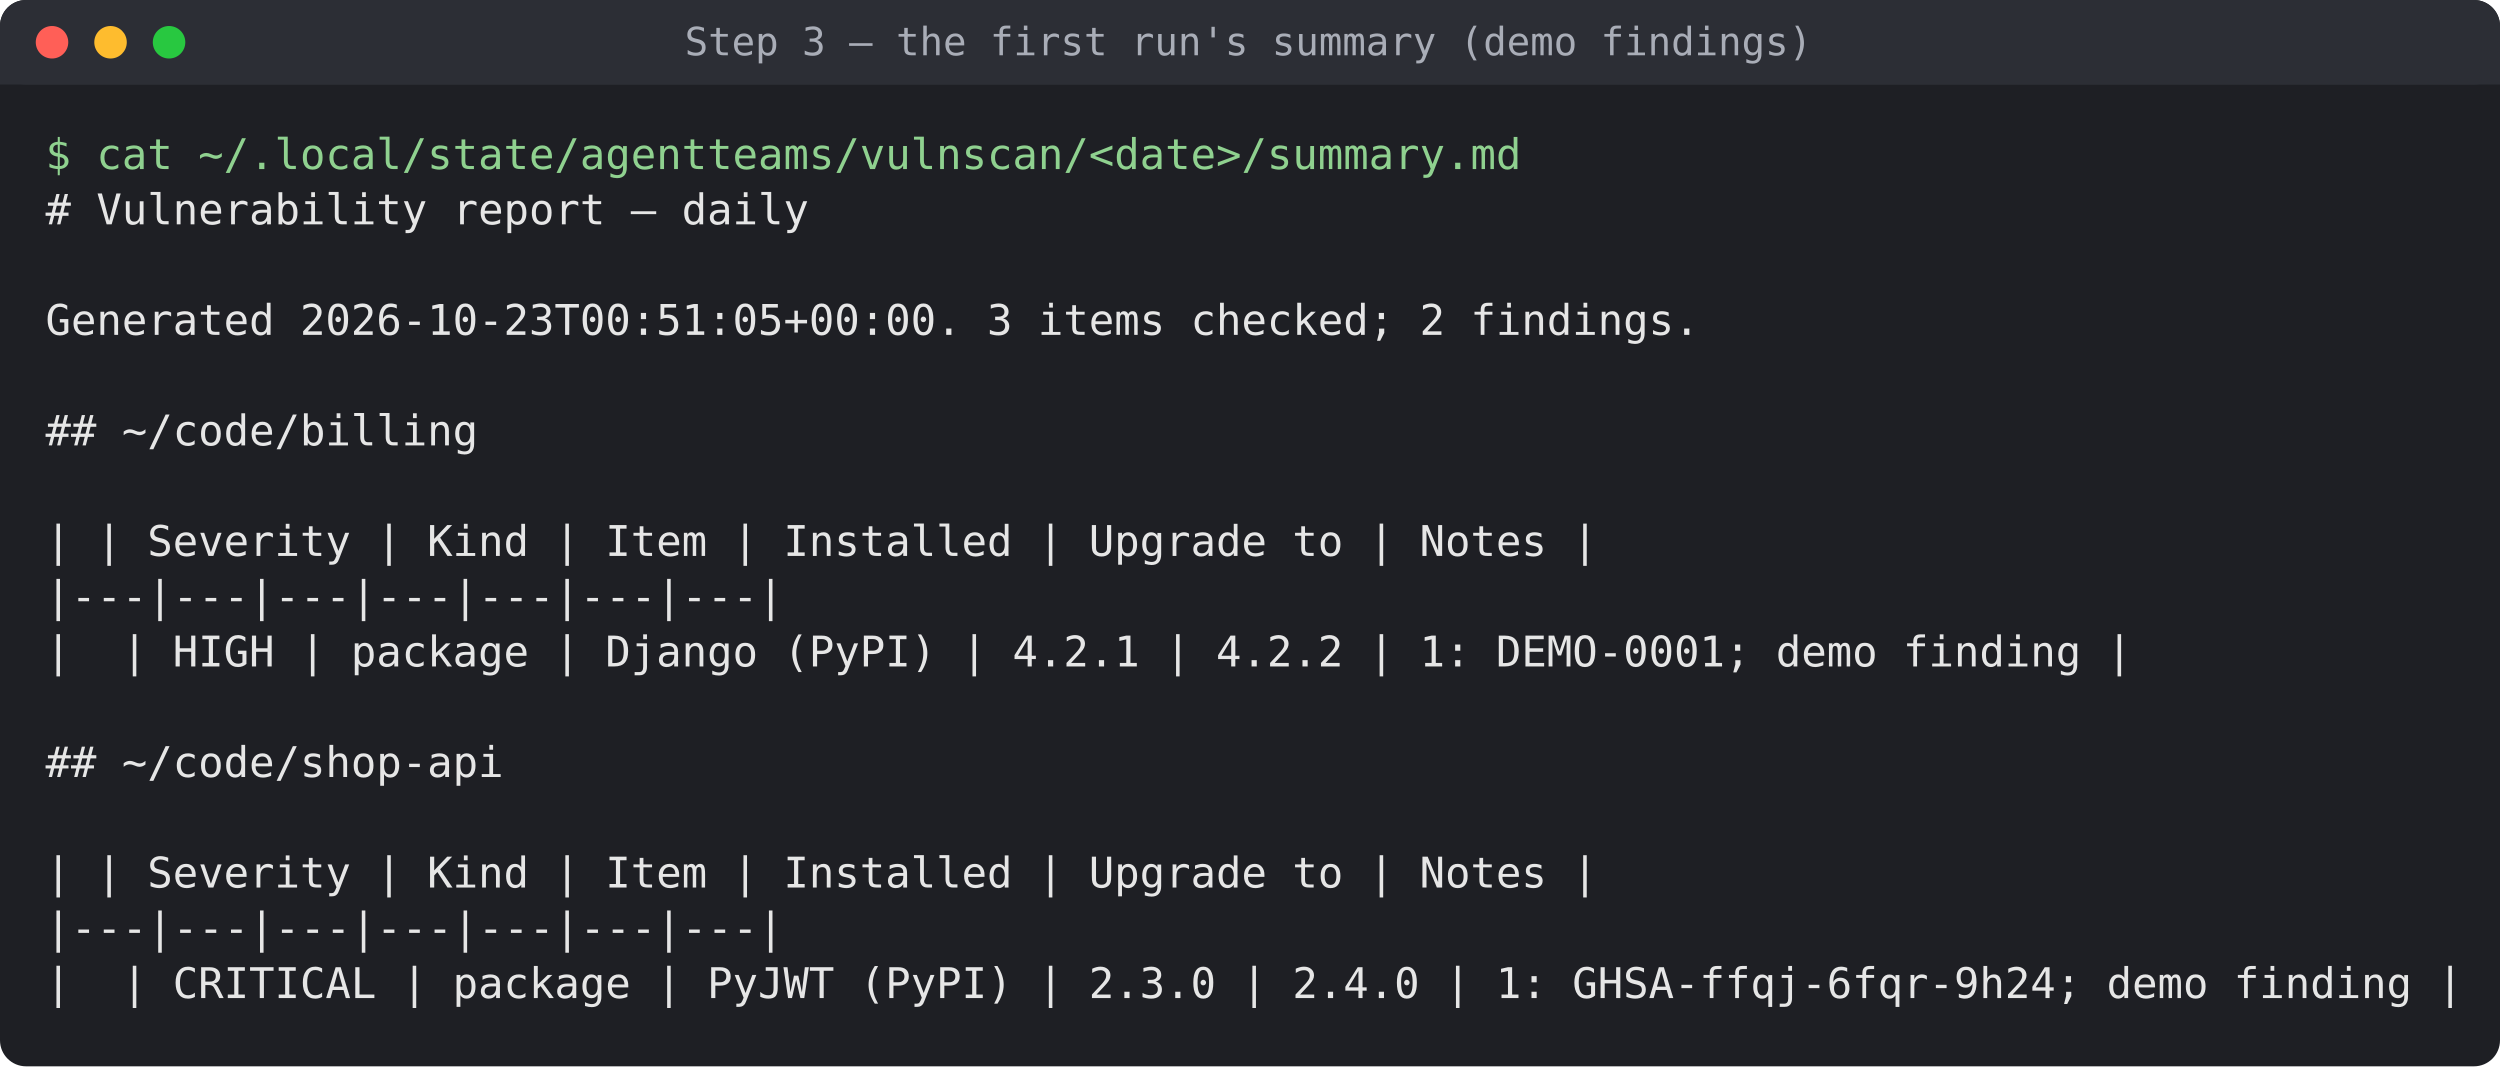
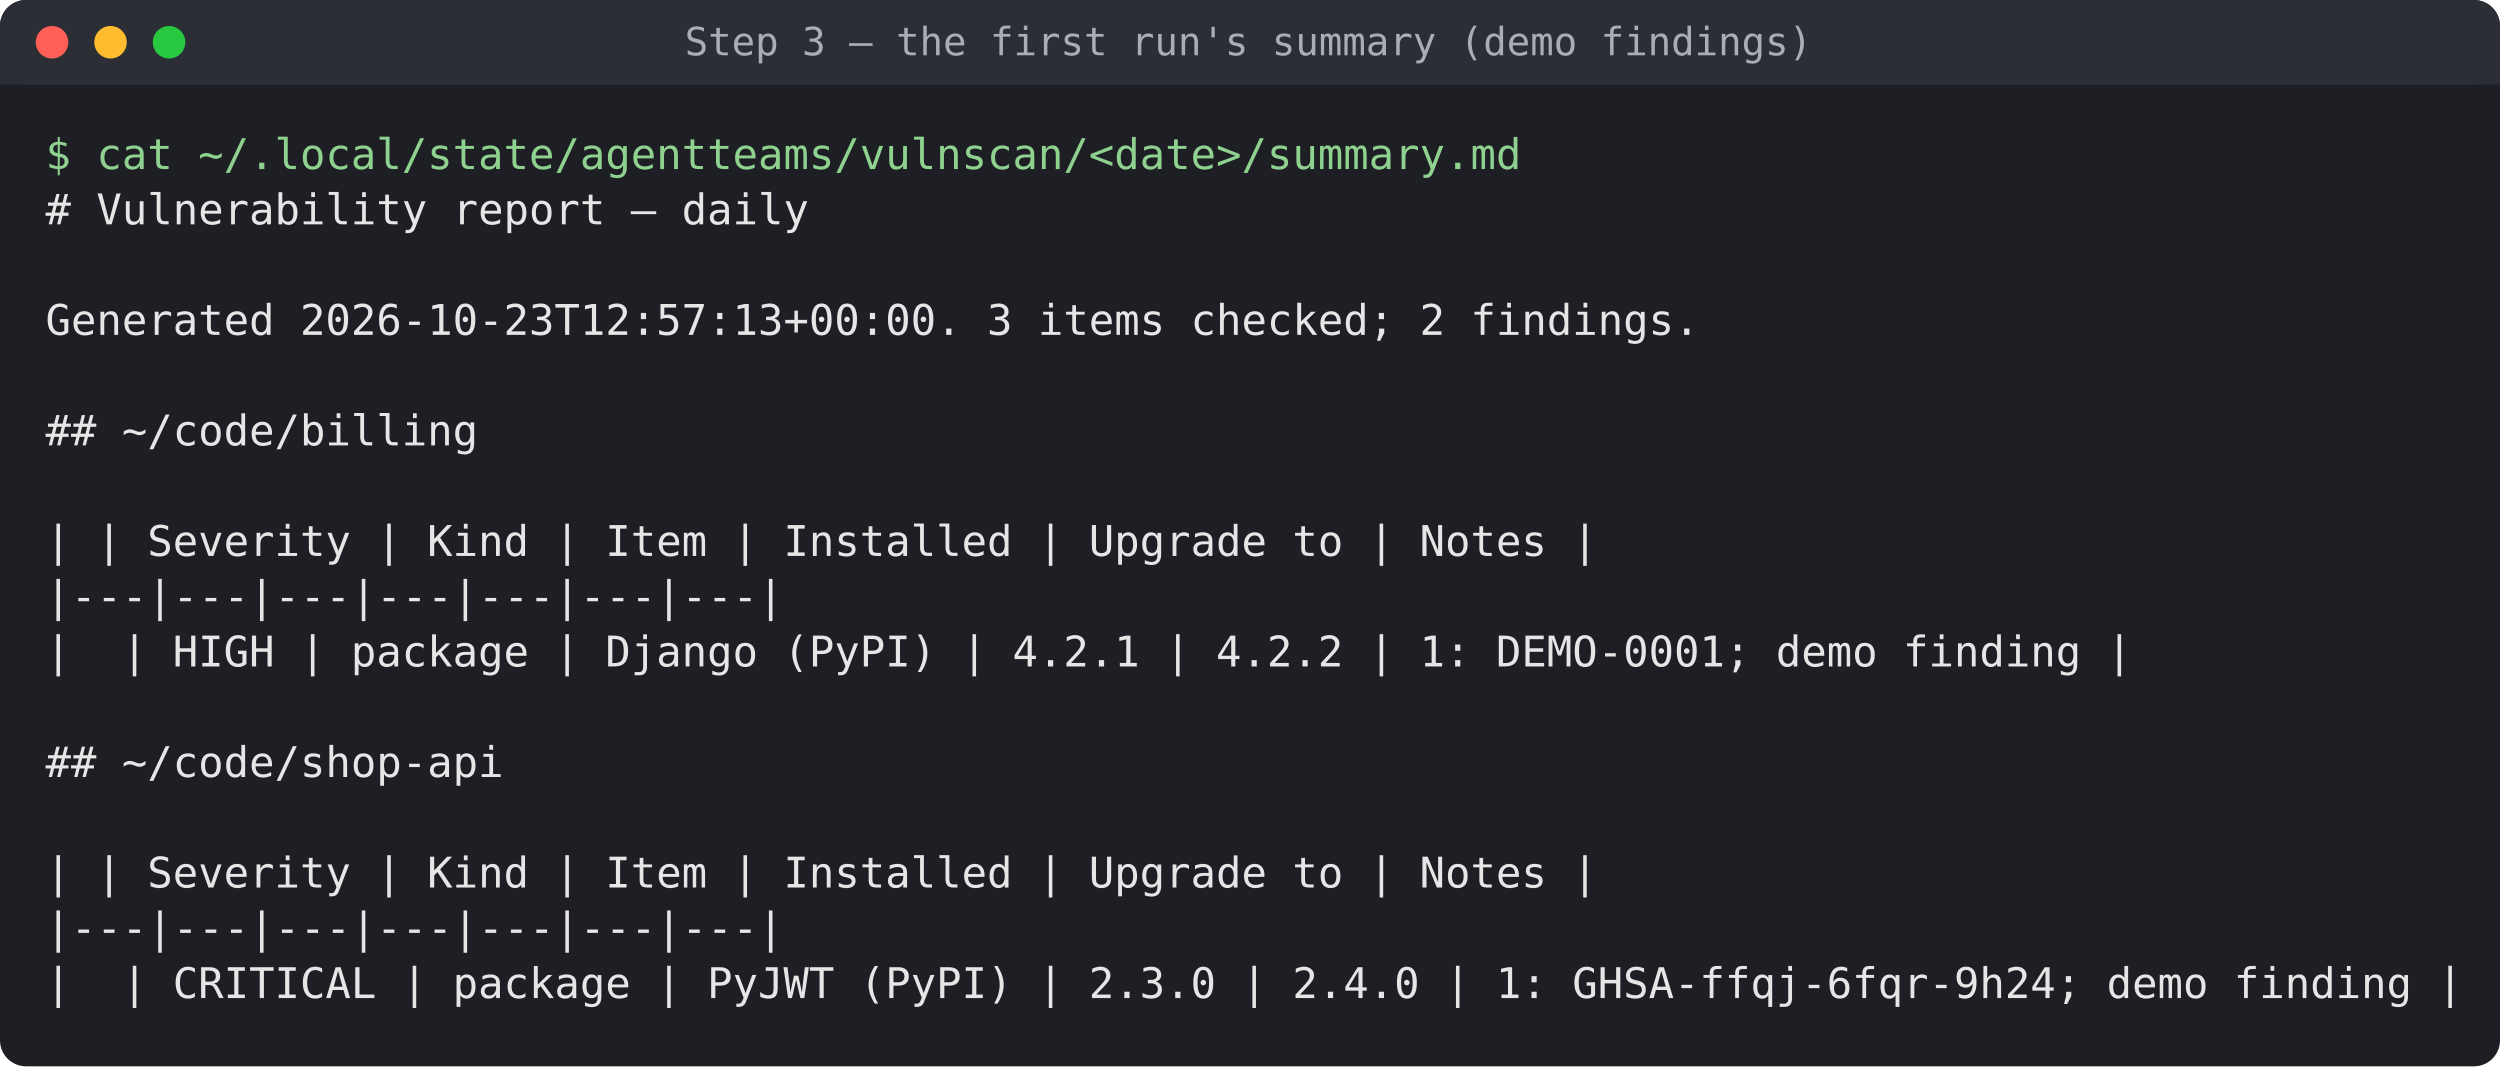
<svg xmlns="http://www.w3.org/2000/svg" width="769" height="328" viewBox="0 0 769 328" role="img">
  <rect width="769" height="328" rx="8" fill="#1e1f24" />
  <rect width="769" height="26" rx="8" fill="#2c2e35" />
  <rect y="18" width="769" height="8" fill="#2c2e35" />
  <circle cx="16" cy="13" r="5" fill="#ff5f57" />
  <circle cx="34" cy="13" r="5" fill="#febc2e" />
  <circle cx="52" cy="13" r="5" fill="#28c840" />
  <text x="384" y="17" fill="#a9adb7" font-family="Menlo, Consolas, monospace" font-size="12" text-anchor="middle">Step 3 — the first run's summary (demo findings)</text>
  <text x="14" y="52" fill="#8fd18f" font-family="Menlo, Consolas, monospace" font-size="13" xml:space="preserve">$ cat ~/.local/state/agentteams/vulnscan/&lt;date&gt;/summary.md</text>
  <text x="14" y="69" fill="#e6e6e6" font-family="Menlo, Consolas, monospace" font-size="13" xml:space="preserve"># Vulnerability report — daily</text>
  <text x="14" y="86" fill="#e6e6e6" font-family="Menlo, Consolas, monospace" font-size="13" xml:space="preserve" />
-   <text x="14" y="103" fill="#e6e6e6" font-family="Menlo, Consolas, monospace" font-size="13" xml:space="preserve">Generated 2026-10-23T00:51:05+00:00. 3 items checked; 2 findings.</text>
+   <text x="14" y="103" fill="#e6e6e6" font-family="Menlo, Consolas, monospace" font-size="13" xml:space="preserve">Generated 2026-10-23T12:57:13+00:00. 3 items checked; 2 findings.</text>
  <text x="14" y="120" fill="#e6e6e6" font-family="Menlo, Consolas, monospace" font-size="13" xml:space="preserve" />
  <text x="14" y="137" fill="#e6e6e6" font-family="Menlo, Consolas, monospace" font-size="13" xml:space="preserve">## ~/code/billing</text>
  <text x="14" y="154" fill="#e6e6e6" font-family="Menlo, Consolas, monospace" font-size="13" xml:space="preserve" />
  <text x="14" y="171" fill="#e6e6e6" font-family="Menlo, Consolas, monospace" font-size="13" xml:space="preserve">| | Severity | Kind | Item | Installed | Upgrade to | Notes |</text>
  <text x="14" y="188" fill="#e6e6e6" font-family="Menlo, Consolas, monospace" font-size="13" xml:space="preserve">|---|---|---|---|---|---|---|</text>
  <text x="14" y="205" fill="#e6e6e6" font-family="Menlo, Consolas, monospace" font-size="13" xml:space="preserve">|  | HIGH | package | Django (PyPI) | 4.2.1 | 4.2.2 | 1: DEMO-0001; demo finding |</text>
  <text x="14" y="222" fill="#e6e6e6" font-family="Menlo, Consolas, monospace" font-size="13" xml:space="preserve" />
  <text x="14" y="239" fill="#e6e6e6" font-family="Menlo, Consolas, monospace" font-size="13" xml:space="preserve">## ~/code/shop-api</text>
  <text x="14" y="256" fill="#e6e6e6" font-family="Menlo, Consolas, monospace" font-size="13" xml:space="preserve" />
  <text x="14" y="273" fill="#e6e6e6" font-family="Menlo, Consolas, monospace" font-size="13" xml:space="preserve">| | Severity | Kind | Item | Installed | Upgrade to | Notes |</text>
  <text x="14" y="290" fill="#e6e6e6" font-family="Menlo, Consolas, monospace" font-size="13" xml:space="preserve">|---|---|---|---|---|---|---|</text>
  <text x="14" y="307" fill="#e6e6e6" font-family="Menlo, Consolas, monospace" font-size="13" xml:space="preserve">|  | CRITICAL | package | PyJWT (PyPI) | 2.3.0 | 2.4.0 | 1: GHSA-ffqj-6fqr-9h24; demo finding |</text>
</svg>
